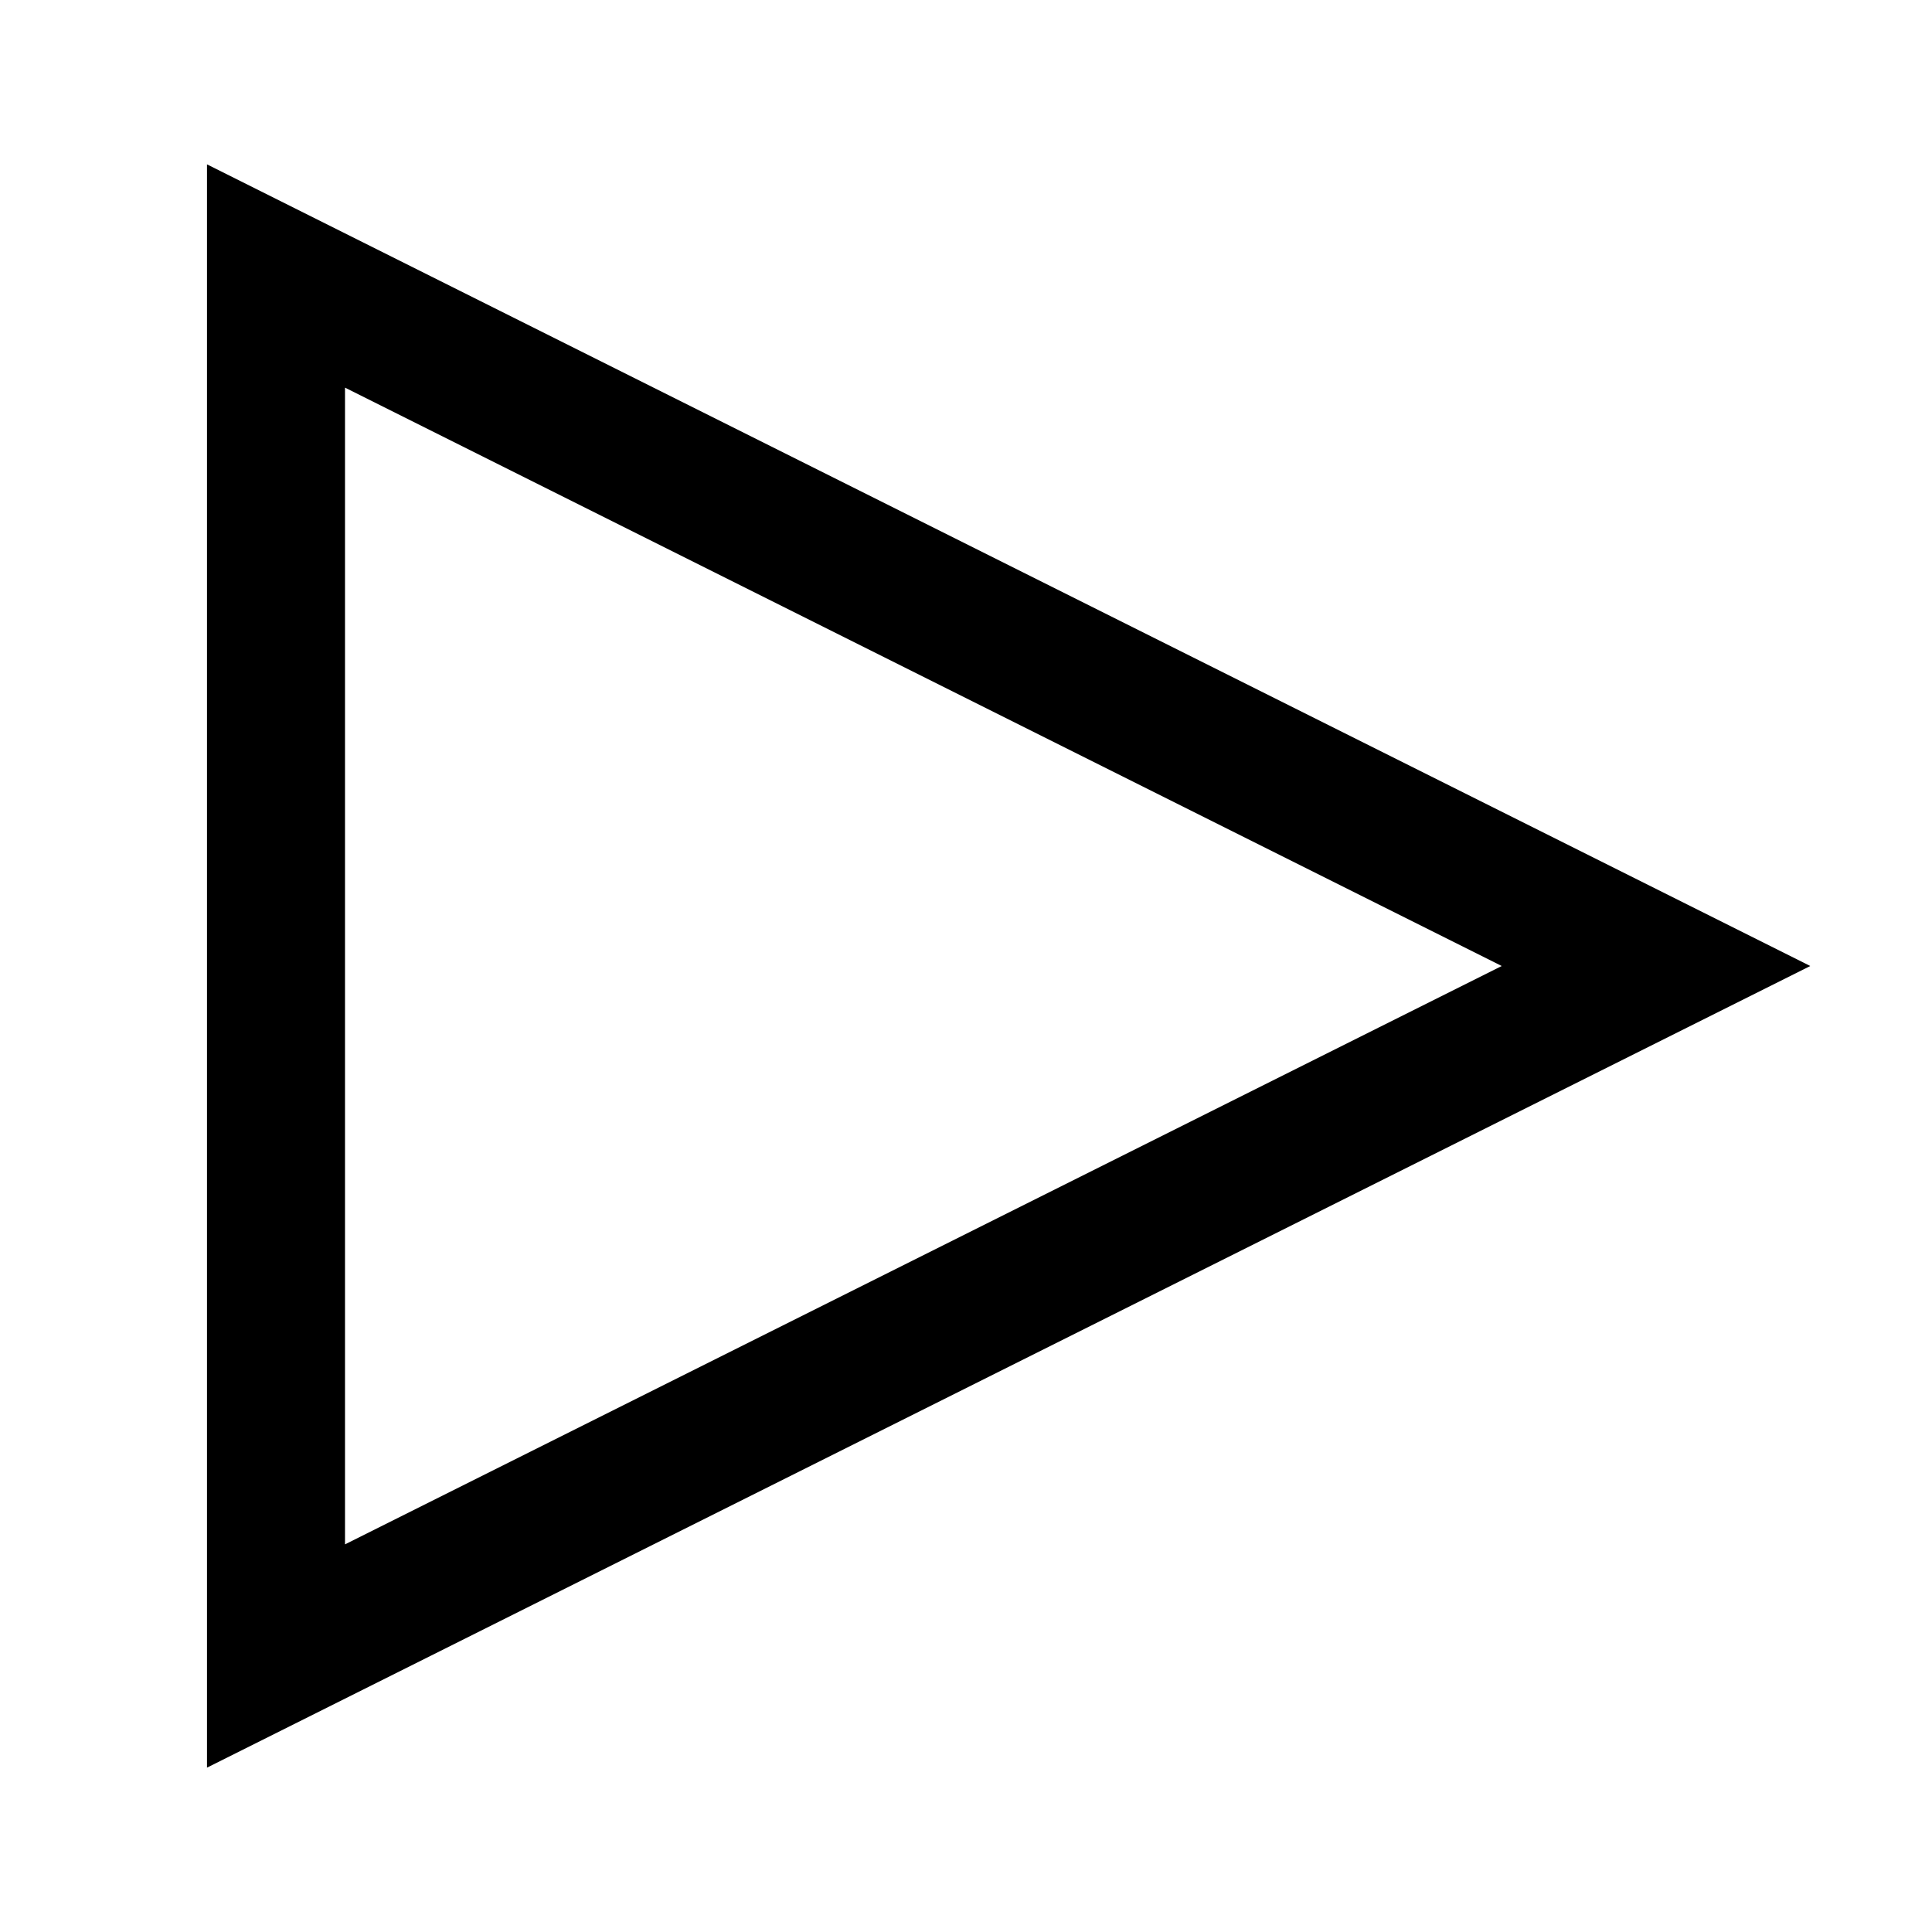
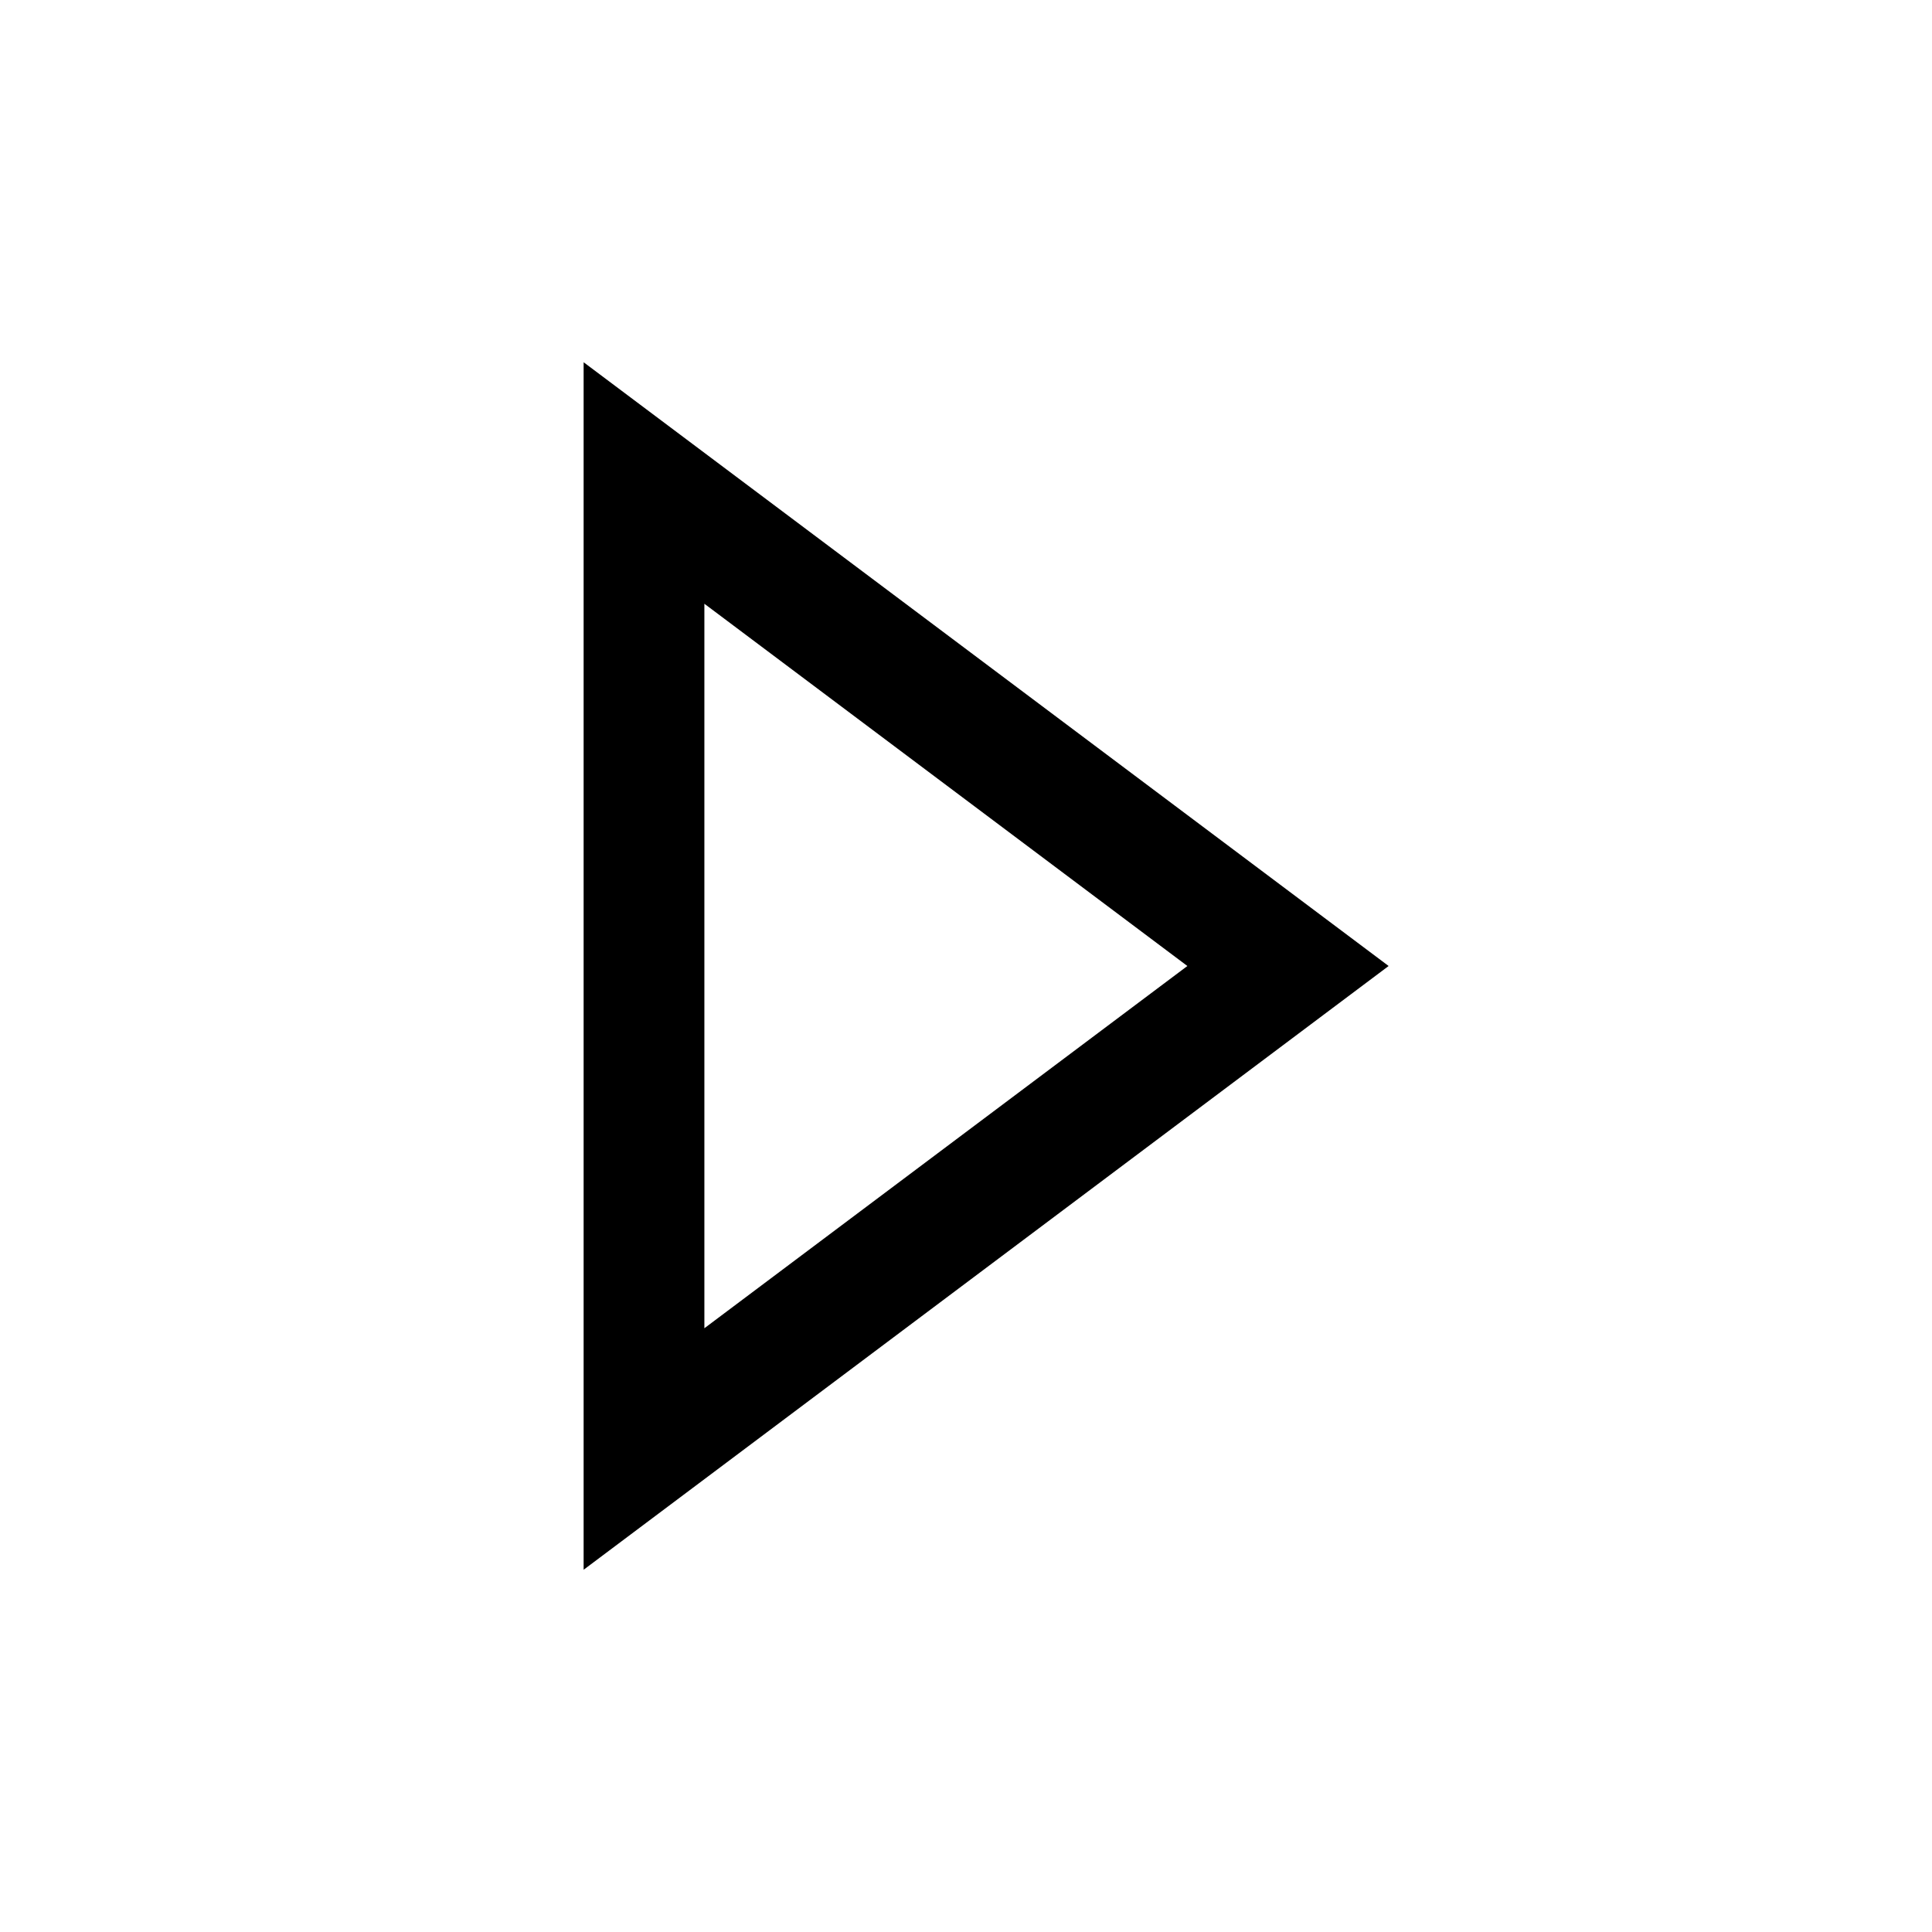
- <svg xmlns="http://www.w3.org/2000/svg" viewBox="0 0 7 7">
-   <path fill="none" stroke="black" stroke-width="0.5" d="M 1 1 L 6 3.5 L 1 6 z" />
+ <svg xmlns="http://www.w3.org/2000/svg" viewBox="0 0 24 24">
+   <path fill="none" stroke="black" stroke-width="1.5" d="M 8 6 L 16 12 L 8 18 z" />
</svg>
